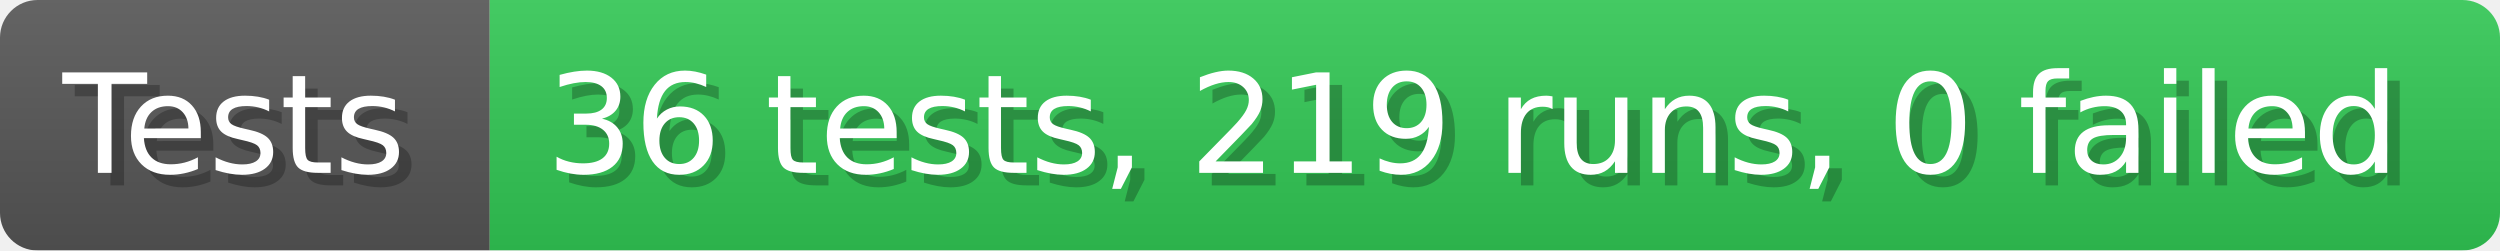
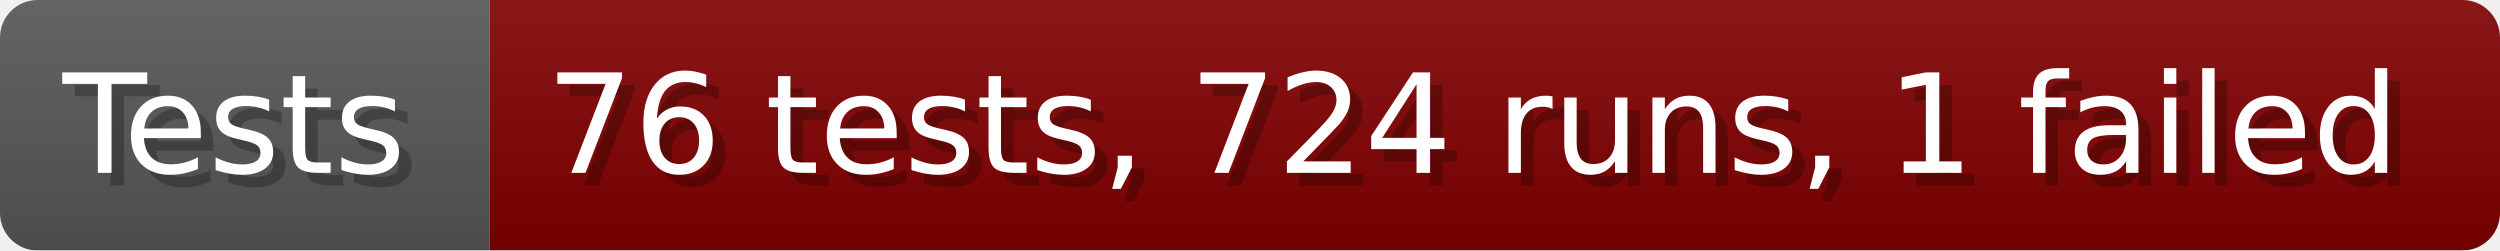
- <svg xmlns="http://www.w3.org/2000/svg" width="199.6" height="20" viewBox="0 0 1996 200" role="img" aria-label="Tests: 36 tests, 219 runs, 0 failed">
+ <svg xmlns="http://www.w3.org/2000/svg" width="199.6" height="20" viewBox="0 0 1996 200" role="img" aria-label="Tests: 76 tests, 724 runs, 1 failed">
  <linearGradient id="a" x2="0" y2="100%">
    <stop offset="0" stop-opacity=".1" stop-color="#EEE" />
    <stop offset="1" stop-opacity=".1" />
  </linearGradient>
  <mask id="m">
    <rect width="1996" height="200" rx="30" fill="#FFF" />
  </mask>
  <g mask="url(#m)">
    <rect width="391" height="200" fill="#555" />
-     <rect width="1605" height="200" fill="#31c653" x="391" />
+     <rect width="1605" height="200" fill="#800000" x="391" />
    <rect width="1996" height="200" fill="url(#a)" />
  </g>
  <g aria-hidden="true" fill="#fff" text-anchor="start" font-family="Verdana,DejaVu Sans,sans-serif" font-size="110">
    <text x="60" y="148" textLength="291" fill="#000" opacity="0.25">Tests</text>
    <text x="50" y="138" textLength="291">Tests</text>
-     <text x="446" y="148" textLength="1505" fill="#000" opacity="0.25">36 tests, 219 runs, 0 failed</text>
-     <text x="436" y="138" textLength="1505">36 tests, 219 runs, 0 failed</text>
+     <text x="446" y="148" textLength="1505" fill="#000" opacity="0.25">76 tests, 724 runs, 1 failed</text>
+     <text x="436" y="138" textLength="1505">76 tests, 724 runs, 1 failed</text>
  </g>
</svg>
